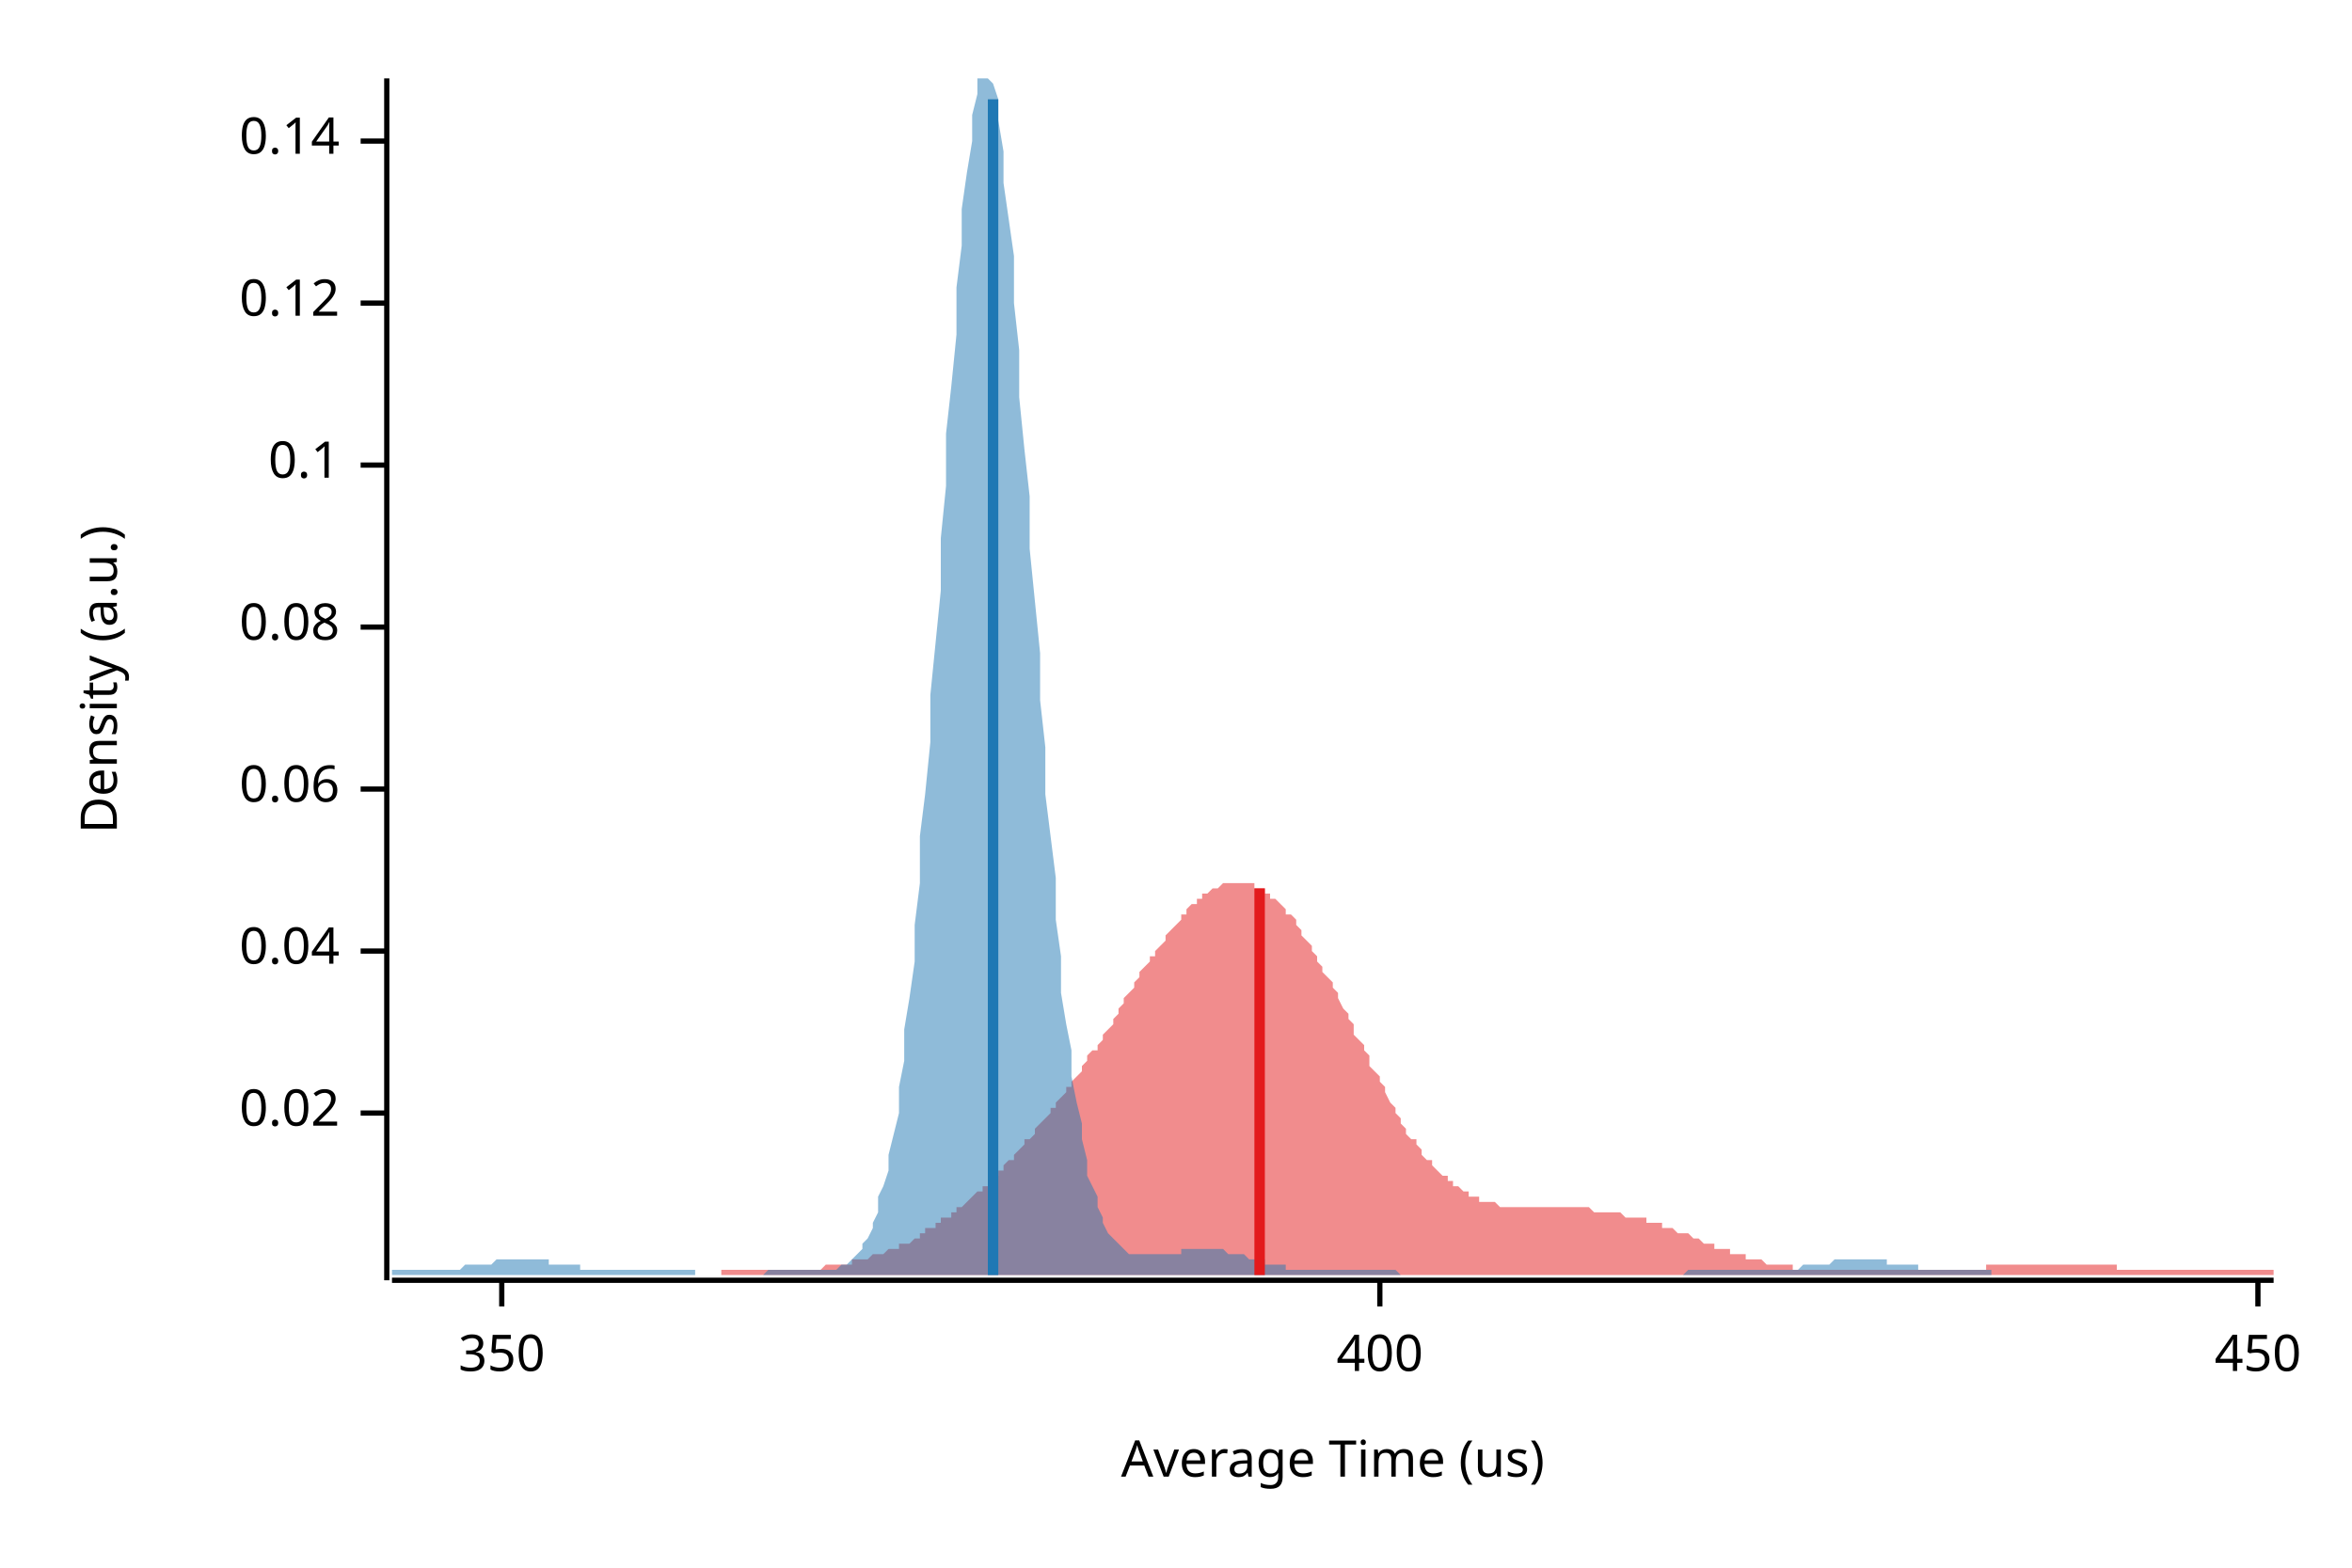
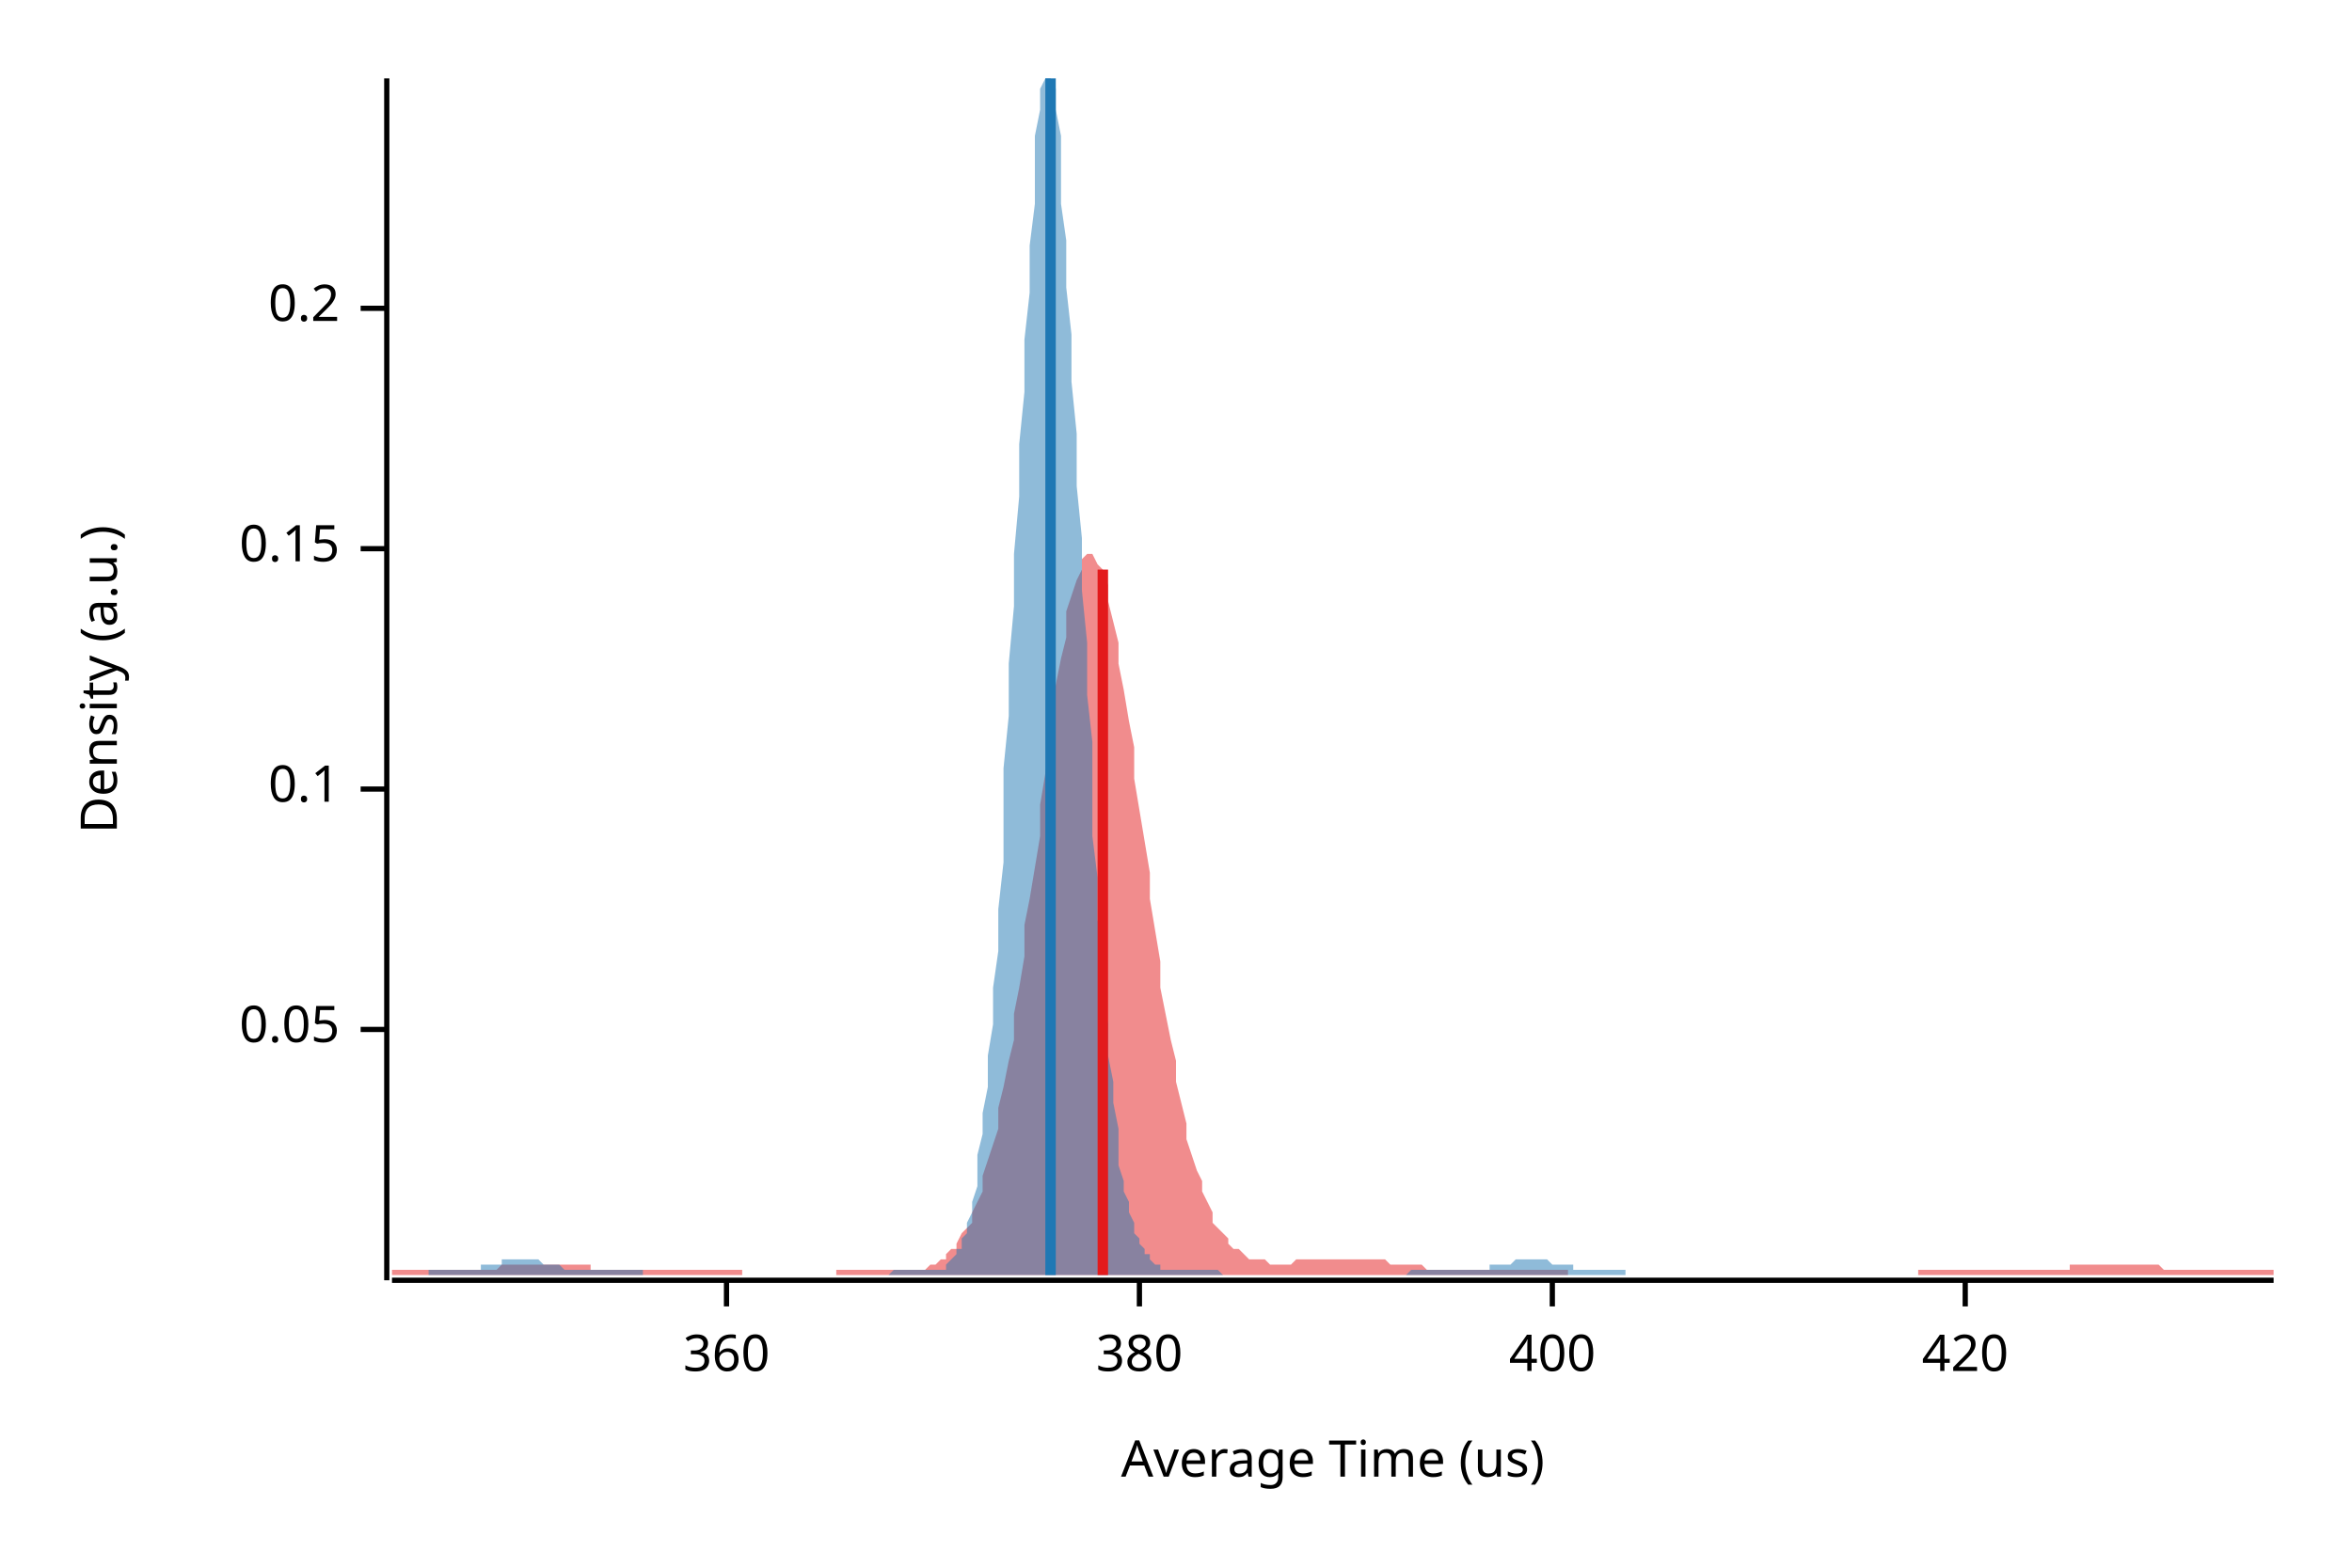
<svg xmlns="http://www.w3.org/2000/svg" width="450" height="300" viewBox="0 0 450 300">
  <text x="15" y="130" dy="0.76em" text-anchor="middle" font-family="sans-serif" font-size="9.677" opacity="1" fill="#000000" transform="rotate(270, 15, 130)">
Density (a.u.)
</text>
  <text x="255" y="285" dy="-0.5ex" text-anchor="middle" font-family="sans-serif" font-size="9.677" opacity="1" fill="#000000">
Average Time (us)
</text>
  <polyline fill="none" opacity="1" stroke="#000000" stroke-width="1" points="74,15 74,245 " />
-   <text x="65" y="213" dy="0.5ex" text-anchor="end" font-family="sans-serif" font-size="9.677" opacity="1" fill="#000000">
- 0.02
+   <text x="65" y="197" dy="0.5ex" text-anchor="end" font-family="sans-serif" font-size="9.677" opacity="1" fill="#000000">
+ 0.05
</text>
-   <polyline fill="none" opacity="1" stroke="#000000" stroke-width="1" points="69,213 74,213 " />
-   <text x="65" y="182" dy="0.5ex" text-anchor="end" font-family="sans-serif" font-size="9.677" opacity="1" fill="#000000">
- 0.04
- </text>
-   <polyline fill="none" opacity="1" stroke="#000000" stroke-width="1" points="69,182 74,182 " />
+   <polyline fill="none" opacity="1" stroke="#000000" stroke-width="1" points="69,197 74,197 " />
  <text x="65" y="151" dy="0.5ex" text-anchor="end" font-family="sans-serif" font-size="9.677" opacity="1" fill="#000000">
- 0.06
+ 0.1
</text>
  <polyline fill="none" opacity="1" stroke="#000000" stroke-width="1" points="69,151 74,151 " />
-   <text x="65" y="120" dy="0.5ex" text-anchor="end" font-family="sans-serif" font-size="9.677" opacity="1" fill="#000000">
- 0.08
+   <text x="65" y="105" dy="0.5ex" text-anchor="end" font-family="sans-serif" font-size="9.677" opacity="1" fill="#000000">
+ 0.15
</text>
-   <polyline fill="none" opacity="1" stroke="#000000" stroke-width="1" points="69,120 74,120 " />
-   <text x="65" y="89" dy="0.5ex" text-anchor="end" font-family="sans-serif" font-size="9.677" opacity="1" fill="#000000">
- 0.1
+   <polyline fill="none" opacity="1" stroke="#000000" stroke-width="1" points="69,105 74,105 " />
+   <text x="65" y="59" dy="0.5ex" text-anchor="end" font-family="sans-serif" font-size="9.677" opacity="1" fill="#000000">
+ 0.2
</text>
-   <polyline fill="none" opacity="1" stroke="#000000" stroke-width="1" points="69,89 74,89 " />
-   <text x="65" y="58" dy="0.5ex" text-anchor="end" font-family="sans-serif" font-size="9.677" opacity="1" fill="#000000">
- 0.12
+   <polyline fill="none" opacity="1" stroke="#000000" stroke-width="1" points="69,59 74,59 " />
+   <polyline fill="none" opacity="1" stroke="#000000" stroke-width="1" points="75,245 435,245 " />
+   <text x="139" y="255" dy="0.76em" text-anchor="middle" font-family="sans-serif" font-size="9.677" opacity="1" fill="#000000">
+ 360
</text>
-   <polyline fill="none" opacity="1" stroke="#000000" stroke-width="1" points="69,58 74,58 " />
-   <text x="65" y="27" dy="0.5ex" text-anchor="end" font-family="sans-serif" font-size="9.677" opacity="1" fill="#000000">
- 0.14
+   <polyline fill="none" opacity="1" stroke="#000000" stroke-width="1" points="139,245 139,250 " />
+   <text x="218" y="255" dy="0.76em" text-anchor="middle" font-family="sans-serif" font-size="9.677" opacity="1" fill="#000000">
+ 380
</text>
-   <polyline fill="none" opacity="1" stroke="#000000" stroke-width="1" points="69,27 74,27 " />
-   <polyline fill="none" opacity="1" stroke="#000000" stroke-width="1" points="75,245 435,245 " />
-   <text x="96" y="255" dy="0.76em" text-anchor="middle" font-family="sans-serif" font-size="9.677" opacity="1" fill="#000000">
- 350
- </text>
-   <polyline fill="none" opacity="1" stroke="#000000" stroke-width="1" points="96,245 96,250 " />
-   <text x="264" y="255" dy="0.76em" text-anchor="middle" font-family="sans-serif" font-size="9.677" opacity="1" fill="#000000">
+   <polyline fill="none" opacity="1" stroke="#000000" stroke-width="1" points="218,245 218,250 " />
+   <text x="297" y="255" dy="0.76em" text-anchor="middle" font-family="sans-serif" font-size="9.677" opacity="1" fill="#000000">
400
</text>
-   <polyline fill="none" opacity="1" stroke="#000000" stroke-width="1" points="264,245 264,250 " />
-   <text x="432" y="255" dy="0.76em" text-anchor="middle" font-family="sans-serif" font-size="9.677" opacity="1" fill="#000000">
- 450
+   <polyline fill="none" opacity="1" stroke="#000000" stroke-width="1" points="297,245 297,250 " />
+   <text x="376" y="255" dy="0.76em" text-anchor="middle" font-family="sans-serif" font-size="9.677" opacity="1" fill="#000000">
+ 420
</text>
-   <polyline fill="none" opacity="1" stroke="#000000" stroke-width="1" points="432,245 432,250 " />
-   <polygon opacity="0.5" fill="#E31A1C" points="138,243 139,243 140,243 140,243 141,243 141,243 142,243 142,243 143,243 144,243 144,243 145,243 145,243 146,243 147,243 147,243 148,243 148,243 149,243 150,243 150,243 151,243 151,243 152,243 153,243 153,243 154,243 154,243 155,243 156,243 156,243 157,243 157,243 158,242 159,242 159,242 160,242 160,242 161,242 161,242 162,242 163,242 163,241 164,241 164,241 165,241 166,241 166,241 167,240 167,240 168,240 169,240 169,240 170,239 170,239 171,239 172,239 172,238 173,238 173,238 174,238 175,237 175,237 176,237 176,236 177,236 177,235 178,235 179,235 179,234 180,234 180,233 181,233 182,233 182,232 183,232 183,231 184,231 185,230 185,230 186,229 186,229 187,228 188,228 188,227 189,227 189,226 190,225 191,225 191,224 192,224 192,223 193,222 194,222 194,221 195,220 195,220 196,219 196,218 197,218 198,217 198,216 199,215 199,215 200,214 201,213 201,212 202,212 202,211 203,210 204,209 204,208 205,208 205,207 206,206 207,205 207,204 208,203 208,202 209,201 210,201 210,200 211,199 211,198 212,197 213,196 213,195 214,194 214,193 215,192 215,191 216,190 217,189 217,188 218,187 218,186 219,185 220,184 220,183 221,183 221,182 222,181 223,180 223,179 224,178 224,178 225,177 226,176 226,175 227,175 227,174 228,173 229,173 229,172 230,172 230,171 231,171 232,170 232,170 233,170 233,170 234,169 234,169 235,169 236,169 236,169 237,169 237,169 238,169 239,169 239,169 240,169 240,170 241,170 242,170 242,171 243,171 243,172 244,172 245,173 245,173 246,174 246,175 247,175 248,176 248,177 249,178 249,179 250,180 251,181 251,182 252,183 252,184 253,185 253,186 254,187 255,188 255,189 256,190 256,191 257,193 258,194 258,195 259,196 259,198 260,199 261,200 261,201 262,202 262,204 263,205 264,206 264,207 265,208 265,209 266,211 267,212 267,213 268,214 268,215 269,216 269,217 270,218 271,218 271,219 272,220 272,221 273,222 274,222 274,223 275,224 275,224 276,225 277,225 277,226 278,226 278,227 279,227 280,228 280,228 281,228 281,229 282,229 283,229 283,230 284,230 284,230 285,230 286,230 286,230 287,231 287,231 288,231 288,231 289,231 290,231 290,231 291,231 291,231 292,231 293,231 293,231 294,231 294,231 295,231 296,231 296,231 297,231 297,231 298,231 299,231 299,231 300,231 300,231 301,231 302,231 302,231 303,231 303,231 304,231 305,232 305,232 306,232 306,232 307,232 307,232 308,232 309,232 309,232 310,232 310,232 311,233 312,233 312,233 313,233 313,233 314,233 315,233 315,234 316,234 316,234 317,234 318,234 318,235 319,235 319,235 320,235 321,236 321,236 322,236 322,236 323,236 324,237 324,237 325,237 325,237 326,238 326,238 327,238 328,238 328,239 329,239 329,239 330,239 331,239 331,240 332,240 332,240 333,240 334,240 334,241 335,241 335,241 336,241 337,241 337,241 338,242 338,242 339,242 340,242 340,242 341,242 341,242 342,242 343,242 343,243 344,243 344,243 345,243 345,243 346,243 347,243 347,243 348,243 348,243 349,243 350,243 350,243 351,243 351,243 352,243 353,243 353,243 354,243 354,243 355,243 356,243 356,243 357,243 357,243 358,243 359,243 359,243 360,243 360,243 361,243 361,243 362,243 363,243 363,243 364,243 364,243 365,243 366,243 366,243 367,243 367,243 368,243 369,243 369,243 370,243 370,243 371,243 372,243 372,243 373,243 373,243 374,243 375,243 375,243 376,243 376,243 377,243 378,243 378,243 379,243 379,243 380,243 380,242 381,242 382,242 382,242 383,242 383,242 384,242 385,242 385,242 386,242 386,242 387,242 388,242 388,242 389,242 389,242 390,242 391,242 391,242 392,242 392,242 393,242 394,242 394,242 395,242 395,242 396,242 397,242 397,242 398,242 398,242 399,242 399,242 400,242 401,242 401,242 402,242 402,242 403,242 404,242 404,242 405,242 405,243 406,243 407,243 407,243 408,243 408,243 409,243 410,243 410,243 411,243 411,243 412,243 413,243 413,243 414,243 414,243 415,243 416,243 416,243 417,243 417,243 418,243 418,243 419,243 420,243 420,243 421,243 421,243 422,243 423,243 423,243 424,243 424,243 425,243 426,243 426,243 427,243 427,243 428,243 429,243 429,243 430,243 430,243 431,243 432,243 432,243 433,243 433,243 434,243 435,243 435,244 138,244 " />
-   <polygon opacity="0.5" fill="#1F78B4" points="75,243 75,243 76,243 76,243 77,243 78,243 78,243 79,243 79,243 80,243 81,243 81,243 82,243 82,243 83,243 84,243 84,243 85,243 86,243 86,243 87,243 87,243 88,243 89,242 89,242 90,242 90,242 91,242 92,242 92,242 93,242 94,242 94,242 95,241 95,241 96,241 97,241 97,241 98,241 98,241 99,241 100,241 100,241 101,241 102,241 102,241 103,241 103,241 104,241 105,241 105,242 106,242 106,242 107,242 108,242 108,242 109,242 110,242 110,242 111,242 111,243 112,243 113,243 113,243 114,243 114,243 115,243 116,243 116,243 117,243 117,243 118,243 119,243 119,243 120,243 121,243 121,243 122,243 122,243 123,243 124,243 124,243 125,243 125,243 126,243 127,243 127,243 128,243 129,243 129,243 130,243 130,243 131,243 132,243 132,243 133,243 133,244 134,244 135,244 135,244 136,244 137,244 137,244 138,244 138,244 139,244 140,244 140,244 141,244 141,244 142,244 143,244 143,244 144,244 145,244 145,244 146,244 146,244 147,243 148,243 148,243 149,243 149,243 150,243 151,243 151,243 152,243 152,243 153,243 154,243 154,243 155,243 156,243 156,243 157,243 157,243 158,243 159,243 159,243 160,243 160,243 161,242 162,242 162,242 163,241 164,240 164,240 165,239 165,238 166,237 167,235 167,234 168,232 168,229 169,227 170,224 170,221 171,217 172,213 172,208 173,203 173,197 174,191 175,184 175,177 176,169 176,160 177,152 178,142 178,133 179,123 180,113 180,103 181,93 181,83 182,74 183,64 183,55 184,47 184,40 185,33 186,27 186,22 187,18 187,15 188,15 189,15 189,15 190,16 191,19 191,23 192,29 192,35 193,42 194,49 194,58 195,67 195,76 196,86 197,95 197,105 198,115 199,125 199,134 200,143 200,152 201,160 202,168 202,176 203,183 203,190 204,196 205,201 205,206 206,211 207,215 207,218 208,222 208,225 209,227 210,229 210,231 211,233 211,234 212,236 213,237 213,237 214,238 215,239 215,239 216,240 216,240 217,240 218,240 218,240 219,240 219,240 220,240 221,240 221,240 222,240 222,240 223,240 224,240 224,240 225,240 226,240 226,239 227,239 227,239 228,239 229,239 229,239 230,239 230,239 231,239 232,239 232,239 233,239 234,239 234,239 235,240 235,240 236,240 237,240 237,240 238,240 238,240 239,241 240,241 240,241 241,241 242,241 242,242 243,242 243,242 244,242 245,242 245,242 246,242 246,243 247,243 248,243 248,243 249,243 250,243 250,243 251,243 251,243 252,243 253,243 253,243 254,243 254,243 255,243 256,243 256,243 257,243 257,243 258,243 259,243 259,243 260,243 261,243 261,243 262,243 262,243 263,243 264,243 264,243 265,243 265,243 266,243 267,243 267,243 268,244 269,244 269,244 270,244 270,244 271,244 272,244 272,244 273,244 273,244 274,244 275,244 275,244 276,244 277,244 277,244 278,244 278,244 279,244 280,244 280,244 281,244 281,244 282,244 283,244 283,244 284,244 285,244 285,244 286,244 286,244 287,244 288,244 288,244 289,244 289,244 290,244 291,244 291,244 292,244 292,244 293,244 294,244 294,244 295,244 296,244 296,244 297,244 297,244 298,244 299,244 299,244 300,244 300,244 301,244 302,244 302,244 303,244 304,244 304,244 305,244 305,244 306,244 307,244 307,244 308,244 308,244 309,244 310,244 310,244 311,244 312,244 312,244 313,244 313,244 314,244 315,244 315,244 316,244 316,244 317,244 318,244 318,244 319,244 320,244 320,244 321,244 321,244 322,244 323,243 323,243 324,243 324,243 325,243 326,243 326,243 327,243 327,243 328,243 329,243 329,243 330,243 331,243 331,243 332,243 332,243 333,243 334,243 334,243 335,243 335,243 336,243 337,243 337,243 338,243 339,243 339,243 340,243 340,243 341,243 342,243 342,243 343,243 343,243 344,243 345,242 345,242 346,242 347,242 347,242 348,242 348,242 349,242 350,242 350,242 351,241 351,241 352,241 353,241 353,241 354,241 355,241 355,241 356,241 356,241 357,241 358,241 358,241 359,241 359,241 360,241 361,241 361,242 362,242 362,242 363,242 364,242 364,242 365,242 366,242 366,242 367,242 367,243 368,243 369,243 369,243 370,243 370,243 371,243 372,243 372,243 373,243 374,243 374,243 375,243 375,243 376,243 377,243 377,243 378,243 378,243 379,243 380,243 380,243 381,243 381,244 75,244 " />
-   <polyline fill="none" opacity="1" stroke="#E31A1C" stroke-width="2" points="241,244 241,170 " />
-   <polyline fill="none" opacity="1" stroke="#1F78B4" stroke-width="2" points="190,244 190,19 " />
+   <polyline fill="none" opacity="1" stroke="#000000" stroke-width="1" points="376,245 376,250 " />
+   <polygon opacity="0.5" fill="#E31A1C" points="75,243 75,243 76,243 77,243 77,243 78,243 79,243 80,243 80,243 81,243 82,243 82,243 83,243 84,243 85,243 85,243 86,243 87,243 87,243 88,243 89,243 90,243 90,243 91,243 92,243 93,243 93,243 94,243 95,243 95,243 96,242 97,242 98,242 98,242 99,242 100,242 100,242 101,242 102,242 103,242 103,242 104,242 105,242 106,242 106,242 107,242 108,242 108,242 109,242 110,242 111,242 111,242 112,242 113,242 113,243 114,243 115,243 116,243 116,243 117,243 118,243 119,243 119,243 120,243 121,243 121,243 122,243 123,243 124,243 124,243 125,243 126,243 126,243 127,243 128,243 129,243 129,243 130,243 131,243 131,243 132,243 133,243 134,243 134,243 135,243 136,243 137,243 137,243 138,243 139,243 139,243 140,243 141,243 142,243 142,244 143,244 144,244 144,244 145,244 146,244 147,244 147,244 148,244 149,244 150,244 150,244 151,244 152,244 152,244 153,244 154,244 155,244 155,244 156,244 157,244 157,244 158,244 159,244 160,244 160,243 161,243 162,243 163,243 163,243 164,243 165,243 165,243 166,243 167,243 168,243 168,243 169,243 170,243 170,243 171,243 172,243 173,243 173,243 174,243 175,243 176,243 176,243 177,243 178,242 178,242 179,242 180,241 181,241 181,240 182,239 183,239 183,238 184,236 185,235 186,234 186,232 187,230 188,228 188,225 189,222 190,219 191,216 191,212 192,208 193,203 194,199 194,194 195,189 196,183 196,177 197,172 198,166 199,160 199,154 200,148 201,142 201,136 202,131 203,126 204,122 204,117 205,114 206,111 207,109 207,107 208,106 209,106 209,106 210,108 211,109 212,112 212,115 213,119 214,123 214,127 215,132 216,138 217,143 217,149 218,155 219,161 220,167 220,172 221,178 222,184 222,189 223,194 224,199 225,203 225,207 226,211 227,215 227,218 228,221 229,224 230,226 230,228 231,230 232,232 232,234 233,235 234,236 235,237 235,238 236,239 237,239 238,240 238,240 239,241 240,241 240,241 241,241 242,241 243,242 243,242 244,242 245,242 245,242 246,242 247,242 248,241 248,241 249,241 250,241 251,241 251,241 252,241 253,241 253,241 254,241 255,241 256,241 256,241 257,241 258,241 258,241 259,241 260,241 261,241 261,241 262,241 263,241 264,241 264,241 265,241 266,242 266,242 267,242 268,242 269,242 269,242 270,242 271,242 271,242 272,242 273,243 274,243 274,243 275,243 276,243 277,243 277,243 278,243 279,243 279,243 280,243 281,243 282,243 282,243 283,243 284,243 284,243 285,243 286,243 287,243 287,243 288,243 289,243 289,243 290,243 291,243 292,243 292,243 293,243 294,243 295,243 295,243 296,243 297,243 297,243 298,243 299,243 300,243 300,244 301,244 302,244 302,244 303,244 304,244 305,244 305,244 306,244 307,244 308,244 308,244 309,244 310,244 310,244 311,244 312,244 313,244 313,244 314,244 315,244 315,244 316,244 317,244 318,244 318,244 319,244 320,244 321,244 321,244 322,244 323,244 323,244 324,244 325,244 326,244 326,244 327,244 328,244 328,244 329,244 330,244 331,244 331,244 332,244 333,244 333,244 334,244 335,244 336,244 336,244 337,244 338,244 339,244 339,244 340,244 341,244 341,244 342,244 343,244 344,244 344,244 345,244 346,244 346,244 347,244 348,244 349,244 349,244 350,244 351,244 352,244 352,244 353,244 354,244 354,244 355,244 356,244 357,244 357,244 358,244 359,244 359,244 360,244 361,244 362,244 362,244 363,244 364,244 365,244 365,244 366,244 367,244 367,243 368,243 369,243 370,243 370,243 371,243 372,243 372,243 373,243 374,243 375,243 375,243 376,243 377,243 378,243 378,243 379,243 380,243 380,243 381,243 382,243 383,243 383,243 384,243 385,243 385,243 386,243 387,243 388,243 388,243 389,243 390,243 390,243 391,243 392,243 393,243 393,243 394,243 395,243 396,243 396,242 397,242 398,242 398,242 399,242 400,242 401,242 401,242 402,242 403,242 403,242 404,242 405,242 406,242 406,242 407,242 408,242 409,242 409,242 410,242 411,242 411,242 412,242 413,242 414,243 414,243 415,243 416,243 416,243 417,243 418,243 419,243 419,243 420,243 421,243 422,243 422,243 423,243 424,243 424,243 425,243 426,243 427,243 427,243 428,243 429,243 429,243 430,243 431,243 432,243 432,243 433,243 434,243 435,243 435,244 75,244 " />
+   <polygon opacity="0.5" fill="#1F78B4" points="82,243 83,243 83,243 83,243 84,243 84,243 85,243 85,243 86,243 86,243 87,243 87,243 88,243 88,243 89,243 89,243 89,243 90,243 90,243 91,243 91,243 92,243 92,242 93,242 93,242 94,242 94,242 94,242 95,242 95,242 96,242 96,241 97,241 97,241 98,241 98,241 99,241 99,241 100,241 100,241 100,241 101,241 101,241 102,241 102,241 103,241 103,241 104,242 104,242 105,242 105,242 105,242 106,242 106,242 107,242 107,242 108,243 108,243 109,243 109,243 110,243 110,243 110,243 111,243 111,243 112,243 112,243 113,243 113,243 114,243 114,243 115,243 115,243 116,243 116,243 116,243 117,243 117,243 118,243 118,243 119,243 119,243 120,243 120,243 121,243 121,243 121,243 122,243 122,243 123,243 123,244 124,244 124,244 125,244 125,244 126,244 126,244 127,244 127,244 127,244 128,244 128,244 129,244 129,244 130,244 130,244 131,244 131,244 132,244 132,244 132,244 133,244 133,244 134,244 134,244 135,244 135,244 136,244 136,244 137,244 137,244 138,244 138,244 138,244 139,244 139,244 140,244 140,244 141,244 141,244 142,244 142,244 143,244 143,244 143,244 144,244 144,244 145,244 145,244 146,244 146,244 147,244 147,244 148,244 148,244 149,244 149,244 149,244 150,244 150,244 151,244 151,244 152,244 152,244 153,244 153,244 154,244 154,244 154,244 155,244 155,244 156,244 156,244 157,244 157,244 158,244 158,244 159,244 159,244 160,244 160,244 160,244 161,244 161,244 162,244 162,244 163,244 163,244 164,244 164,244 165,244 165,244 165,244 166,244 166,244 167,244 167,244 168,244 168,244 169,244 169,244 170,244 170,244 170,244 171,243 171,243 172,243 172,243 173,243 173,243 174,243 174,243 175,243 175,243 176,243 176,243 176,243 177,243 177,243 178,243 178,243 179,243 179,243 180,243 180,243 181,243 181,242 181,242 182,241 182,241 183,240 183,239 184,239 184,237 185,236 185,234 186,232 186,230 187,227 187,224 187,221 188,217 188,213 189,208 189,202 190,196 190,189 191,182 191,174 192,165 192,156 192,147 193,137 193,127 194,116 194,106 195,95 195,85 196,75 196,65 197,56 197,47 198,39 198,32 198,26 199,21 199,17 200,15 200,15 201,15 201,15 202,17 202,21 203,26 203,32 203,39 204,46 204,55 205,64 205,73 206,83 206,93 207,103 207,113 208,123 208,133 209,142 209,151 209,160 210,168 210,176 211,183 211,190 212,196 212,202 213,207 213,211 214,216 214,219 214,223 215,226 215,228 216,230 216,232 217,234 217,236 218,237 218,238 219,239 219,240 220,240 220,241 220,241 221,242 221,242 222,242 222,243 223,243 223,243 224,243 224,243 225,243 225,243 225,243 226,243 226,243 227,243 227,243 228,243 228,243 229,243 229,243 230,243 230,243 230,243 231,243 231,243 232,243 232,243 233,243 233,243 234,244 234,244 235,244 235,244 236,244 236,244 236,244 237,244 237,244 238,244 238,244 239,244 239,244 240,244 240,244 241,244 241,244 241,244 242,244 242,244 243,244 243,244 244,244 244,244 245,244 245,244 246,244 246,244 247,244 247,244 247,244 248,244 248,244 249,244 249,244 250,244 250,244 251,244 251,244 252,244 252,244 252,244 253,244 253,244 254,244 254,244 255,244 255,244 256,244 256,244 257,244 257,244 258,244 258,244 258,244 259,244 259,244 260,244 260,244 261,244 261,244 262,244 262,244 263,244 263,244 263,244 264,244 264,244 265,244 265,244 266,244 266,244 267,244 267,244 268,244 268,244 269,244 269,244 269,244 270,243 270,243 271,243 271,243 272,243 272,243 273,243 273,243 274,243 274,243 274,243 275,243 275,243 276,243 276,243 277,243 277,243 278,243 278,243 279,243 279,243 280,243 280,243 280,243 281,243 281,243 282,243 282,243 283,243 283,243 284,243 284,243 285,243 285,243 285,242 286,242 286,242 287,242 287,242 288,242 288,242 289,242 289,242 290,241 290,241 290,241 291,241 291,241 292,241 292,241 293,241 293,241 294,241 294,241 295,241 295,241 296,241 296,241 296,241 297,242 297,242 298,242 298,242 299,242 299,242 300,242 300,242 301,242 301,243 301,243 302,243 302,243 303,243 303,243 304,243 304,243 305,243 305,243 306,243 306,243 307,243 307,243 307,243 308,243 308,243 309,243 309,243 310,243 310,243 311,243 311,244 82,244 " />
+   <polyline fill="none" opacity="1" stroke="#E31A1C" stroke-width="2" points="211,244 211,109 " />
+   <polyline fill="none" opacity="1" stroke="#1F78B4" stroke-width="2" points="201,244 201,15 " />
</svg>
